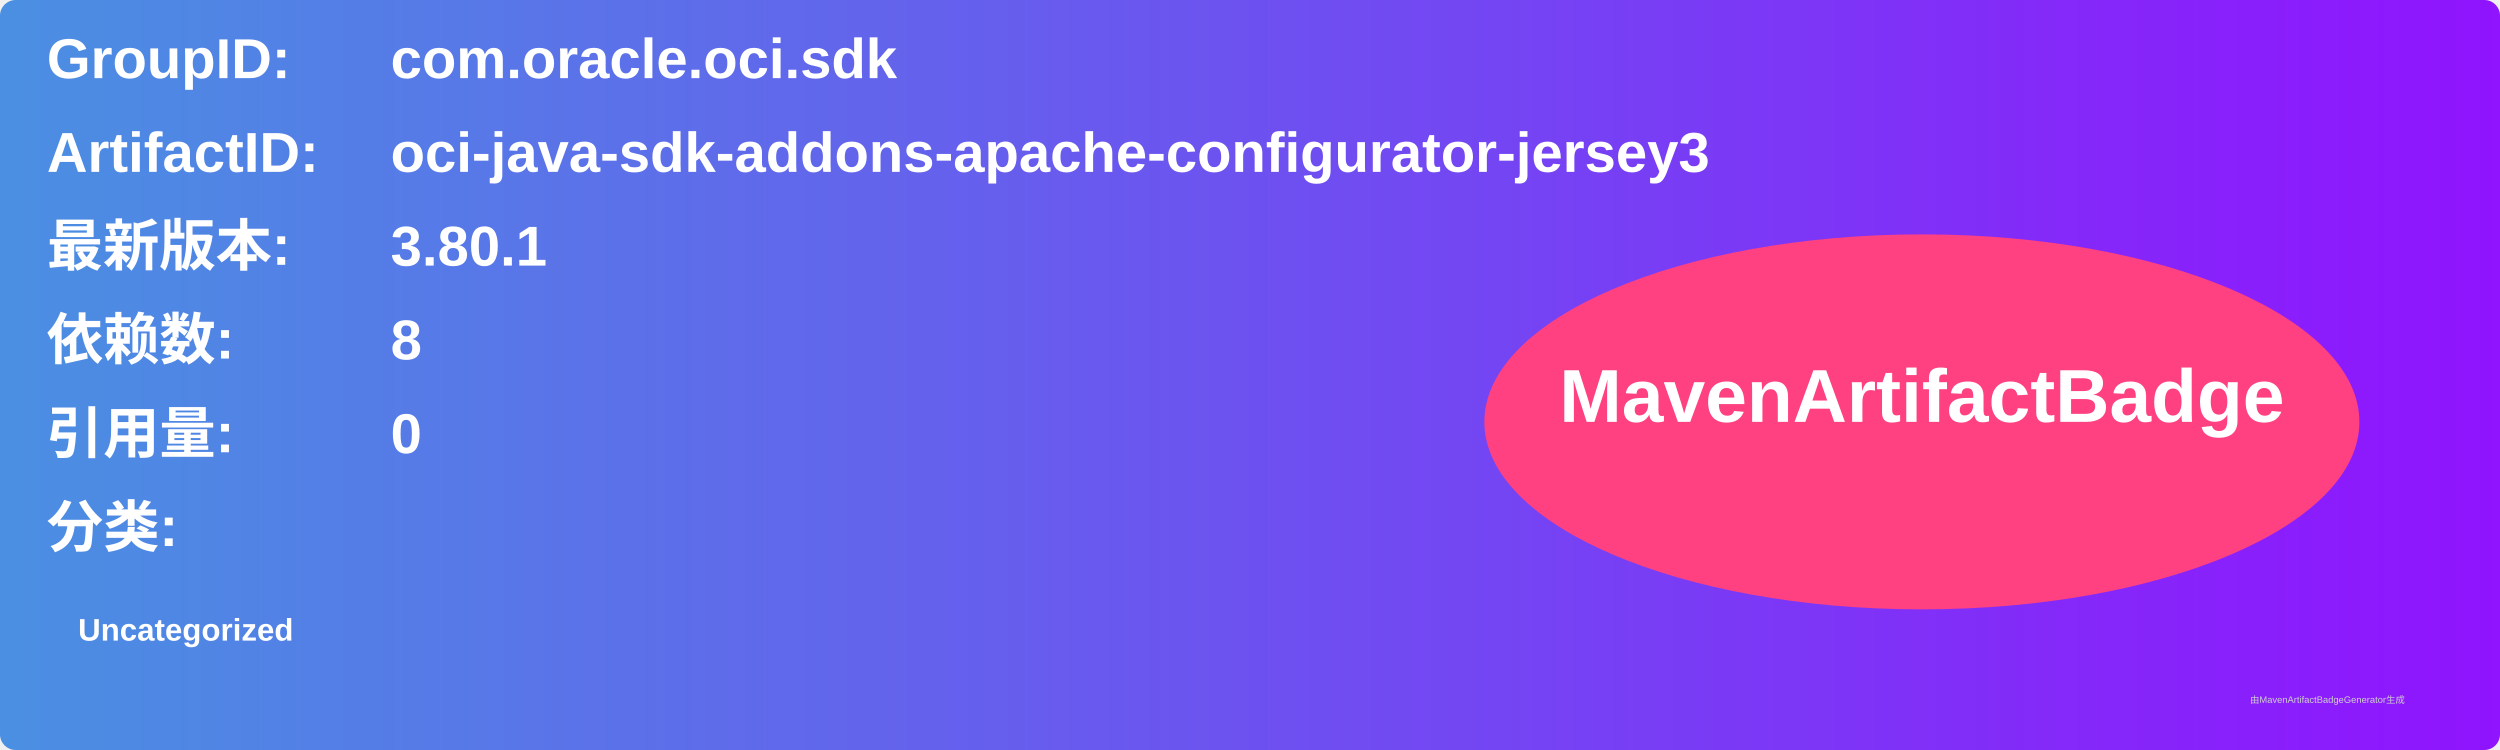
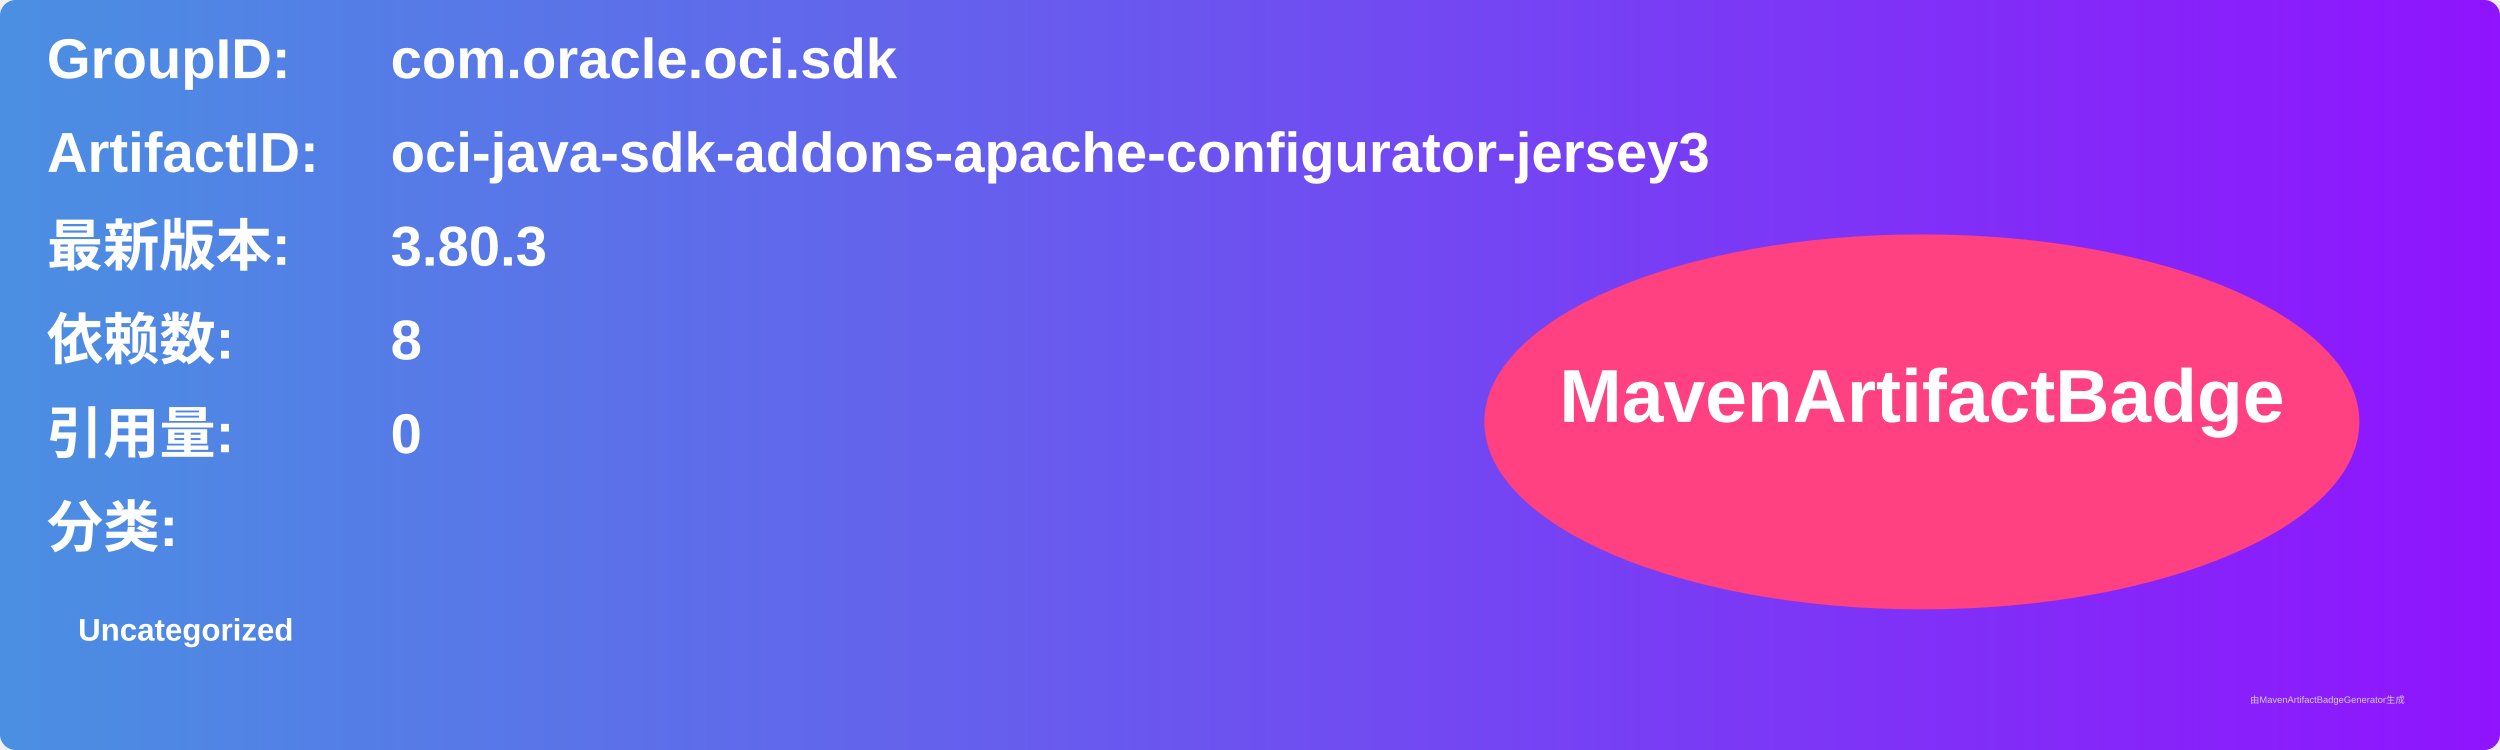
<svg xmlns="http://www.w3.org/2000/svg" width="800" height="240" viewBox="0 0 800 240">
  <linearGradient id="grad" x1="0%" y1="0%" x2="100%" y2="0%">
    <stop offset="0%" stop-color="#4a90e2" />
    <stop offset="100%" stop-color="#9013fe" />
  </linearGradient>
  <rect width="100%" height="100%" rx="5" ry="5" fill="url(#grad)" />
  <g transform="translate(15, 15)">
    <text x="0" y="10" font-family="Arial" font-size="18" fill="white" font-weight="bold" width="260">GroupID:</text>
    <text x="110" y="10" font-family="Arial" font-size="18" fill="white" font-weight="bold" width="460">com.oracle.oci.sdk</text>
    <text x="0" y="40" font-family="Arial" font-size="18" fill="white" font-weight="bold" width="260">ArtifactID:</text>
    <text x="110" y="40" font-family="Arial" font-size="18" fill="white" font-weight="bold" width="460">oci-java-sdk-addons-apache-configurator-jersey3</text>
    <text x="0" y="70" font-family="Arial" font-size="18" fill="white" font-weight="bold">最新版本:</text>
    <text x="110" y="70" font-family="Arial" font-size="18" fill="white" font-weight="bold">
-       <tspan font-weight="bold">3.80.1</tspan>
+       <tspan font-weight="bold">3.80.3</tspan>
    </text>
    <text x="0" y="100" font-family="Arial" font-size="18" fill="white" font-weight="bold">依赖数: </text>
    <text x="110" y="100" font-family="Arial" font-size="18" fill="white">
      <tspan font-weight="bold">8</tspan>
    </text>
    <text x="0" y="130" font-family="Arial" font-size="18" fill="white" font-weight="bold">引用量: </text>
    <text x="110" y="130" font-family="Arial" font-size="18" fill="white">
      <tspan font-weight="bold">0</tspan>
    </text>
    <text x="0" y="160" font-family="Arial" font-size="18" fill="white" font-weight="bold">分类:</text>
    <text x="10" y="190" font-family="Arial" font-size="10" fill="white">
      <tspan font-weight="bold">Uncategorized</tspan>
    </text>
    <ellipse cx="600" cy="120" rx="140" ry="60" fill="#ff4081" />
    <text x="600" y="120" text-anchor="middle" font-family="Arial" font-size="24" fill="white" font-weight="bold">MavenArtifactBadge</text>
  </g>
  <text x="720" y="225" font-family="Arial" font-size="3" fill="#d0d0d0">由MavenArtifactBadgeGenerator生成</text>
</svg>
